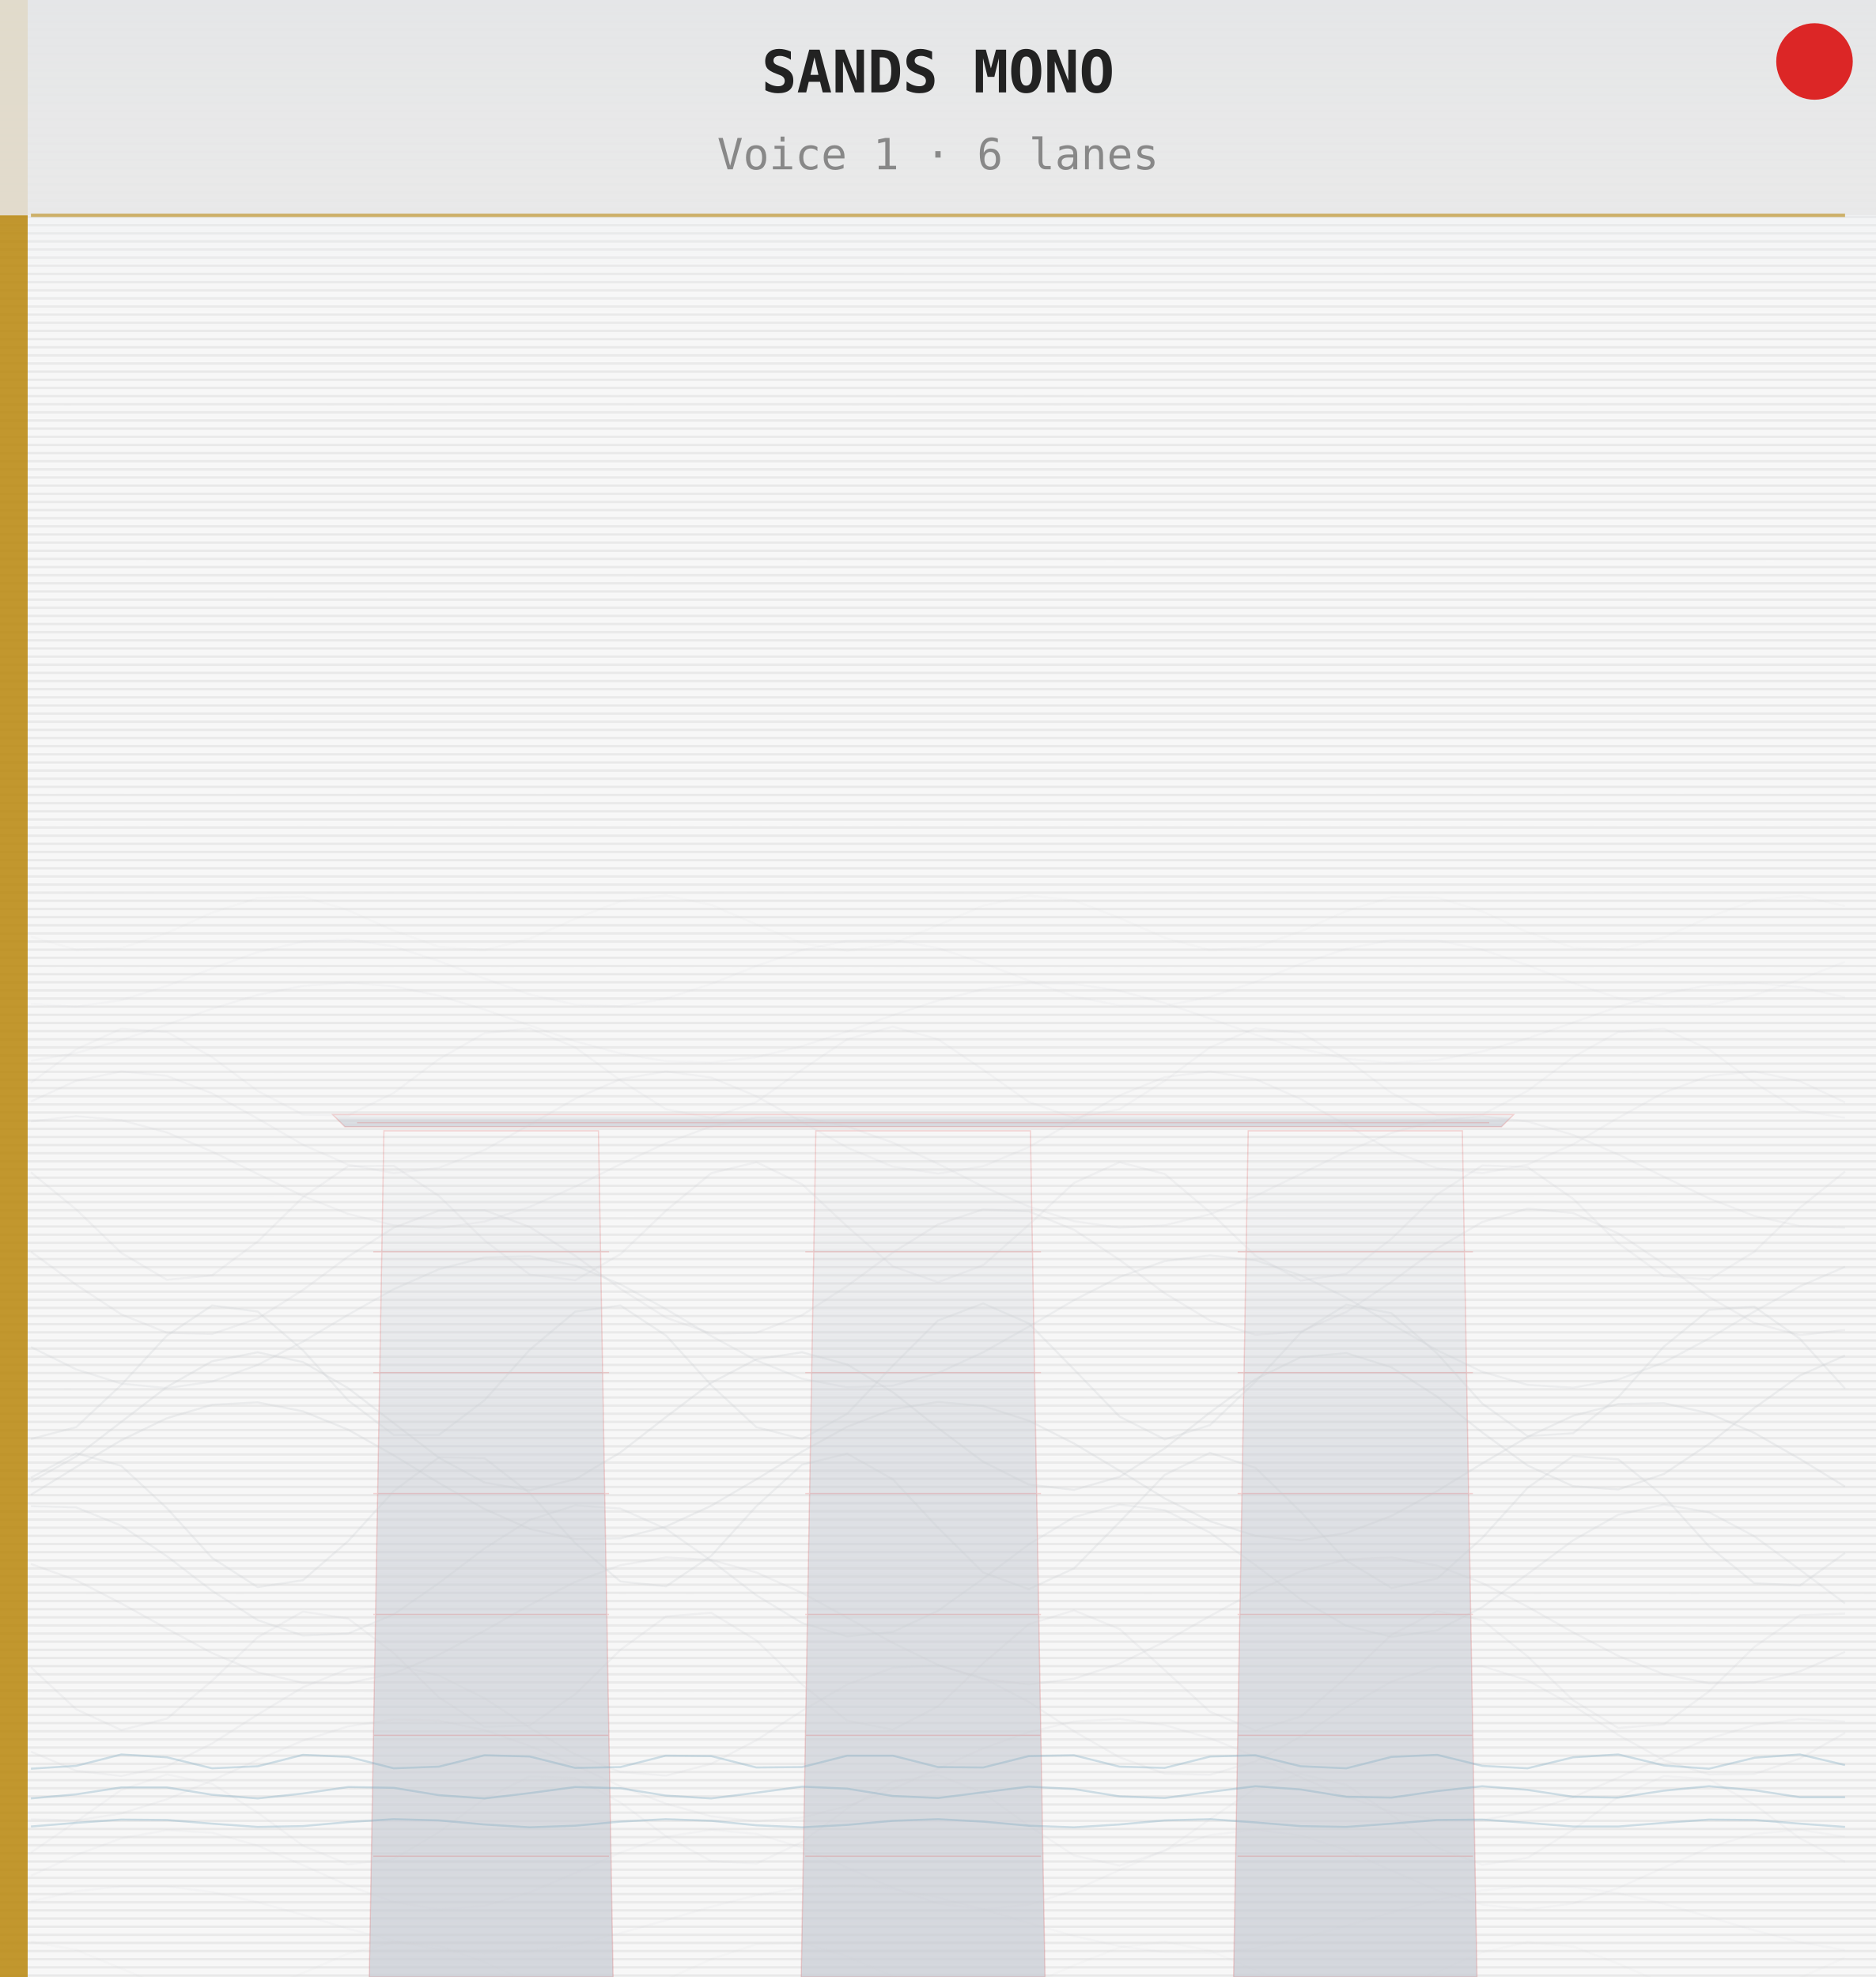
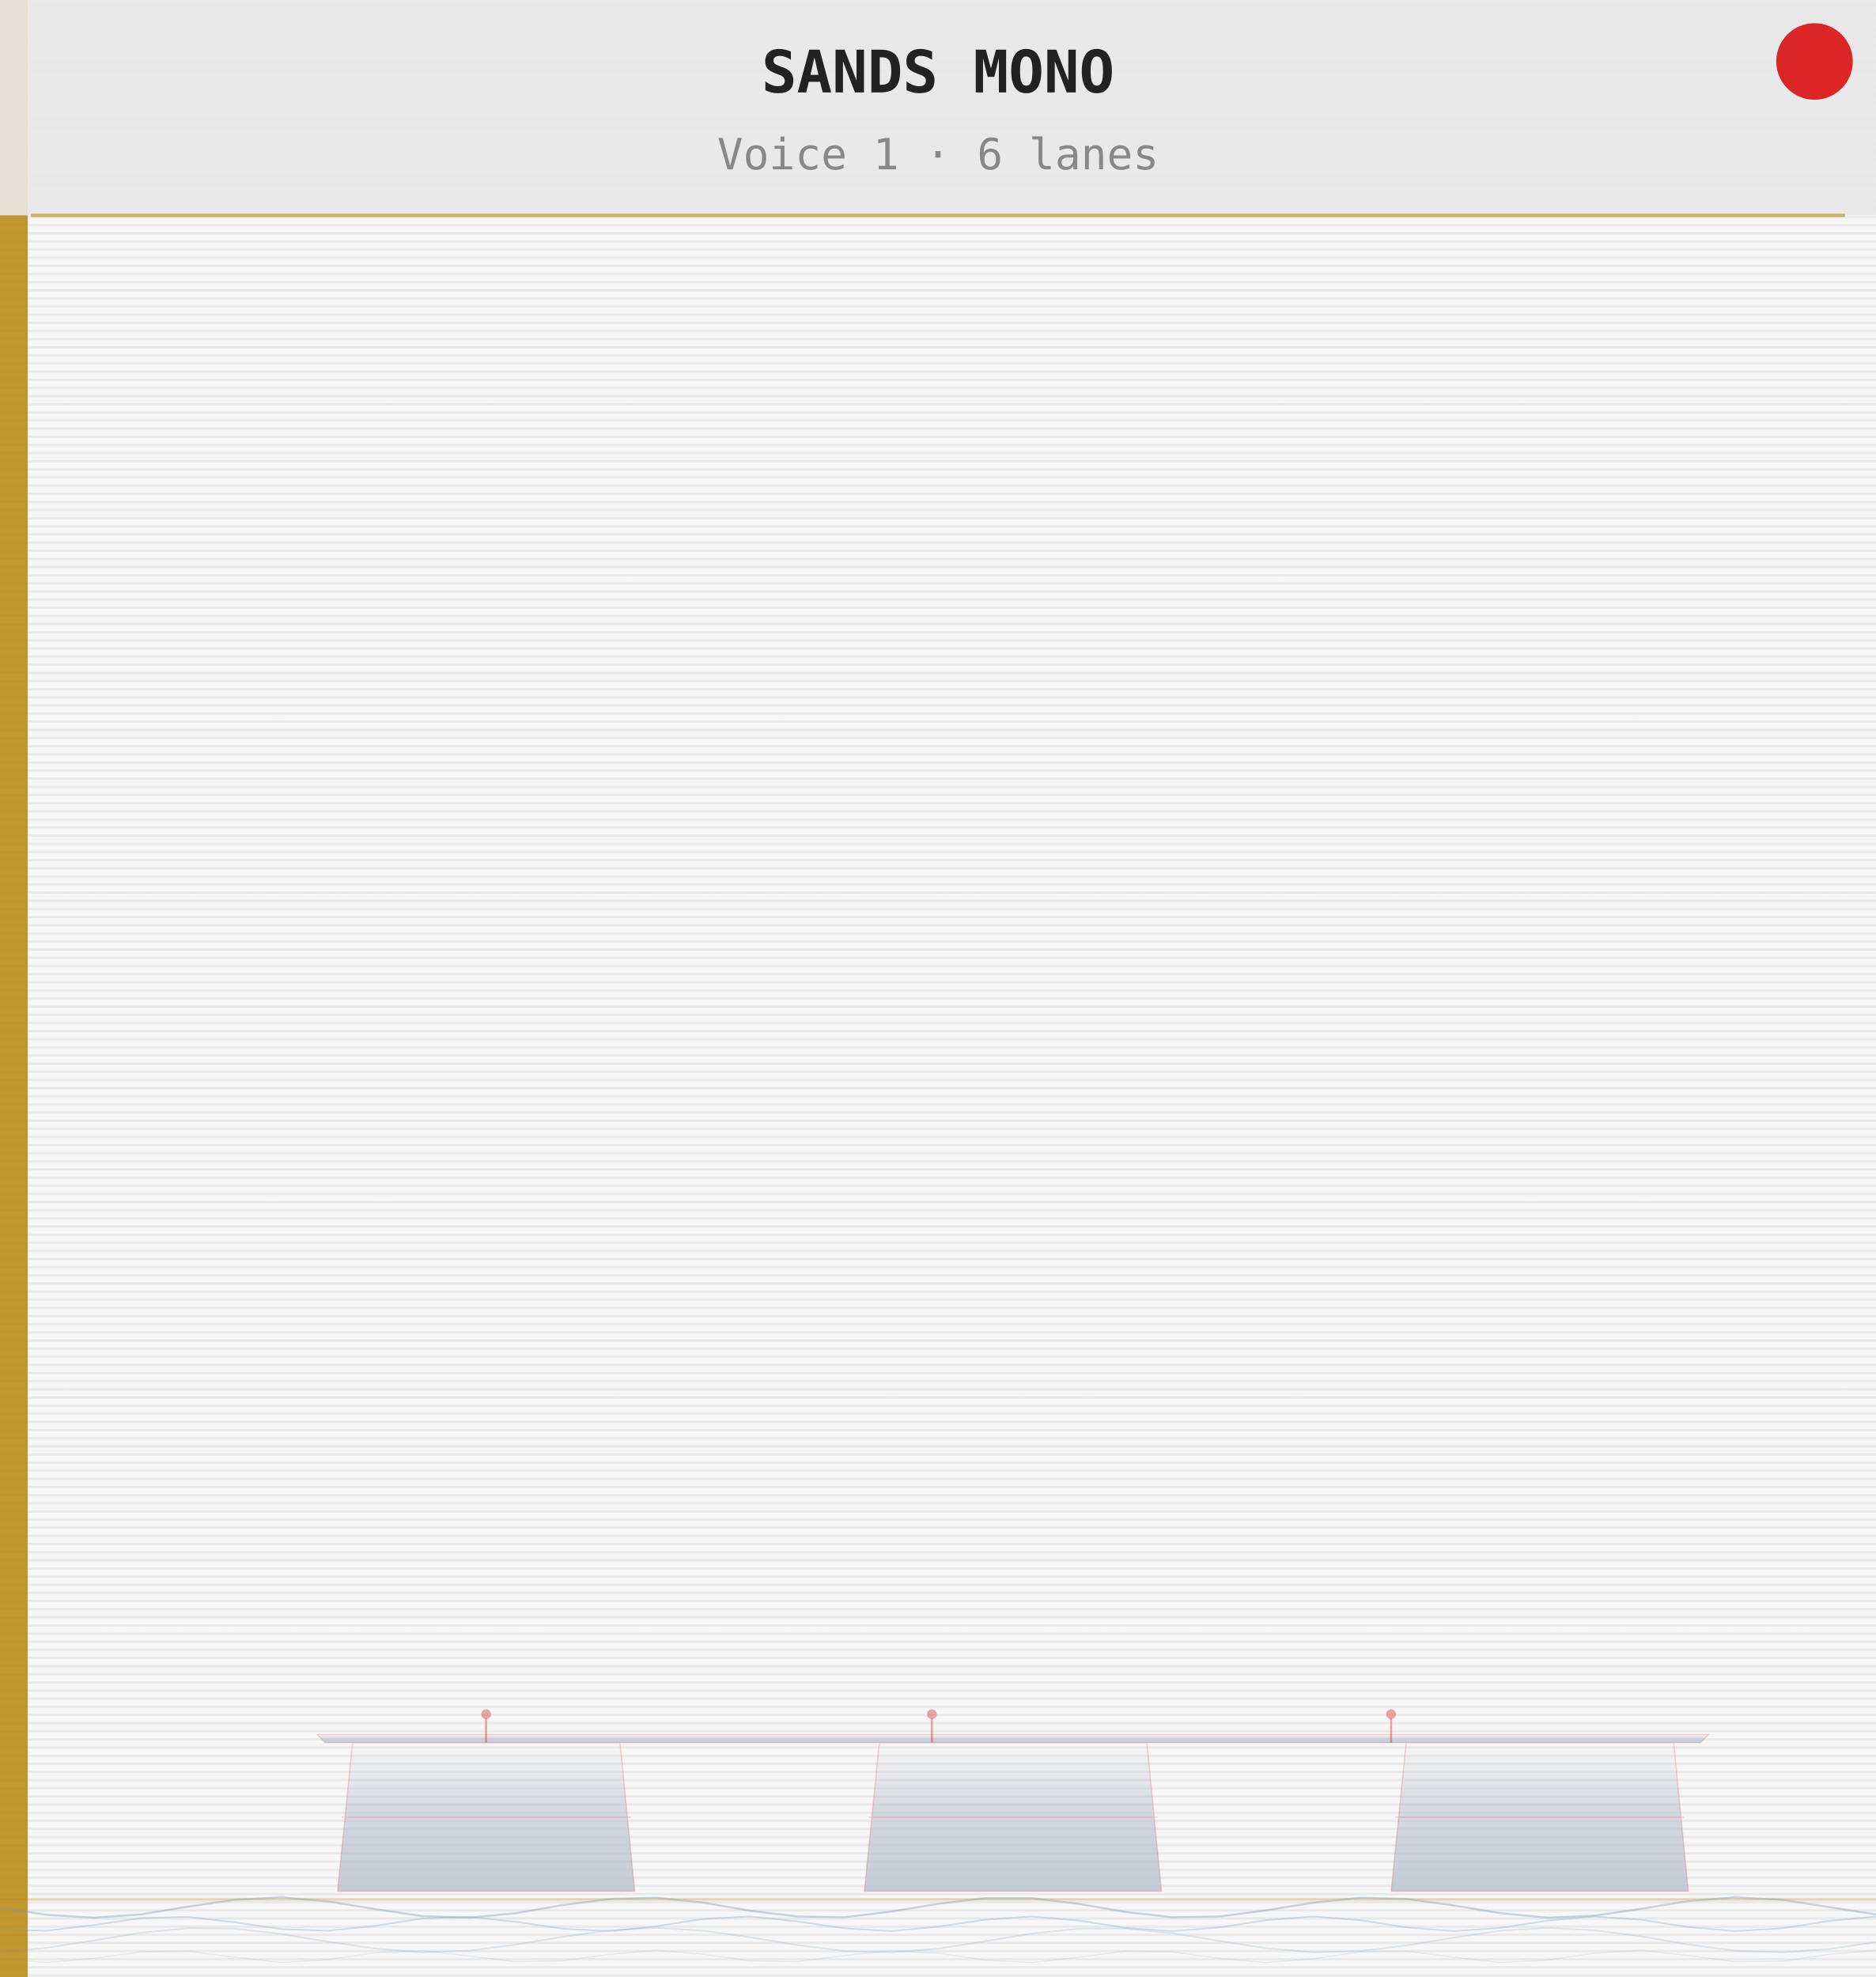
<svg xmlns="http://www.w3.org/2000/svg" width="460.8" height="485.67" viewBox="0 0 460.8 485.67">
  <defs>
    <pattern id="grain" x="0" y="0" width="460.8" height="2" patternUnits="userSpaceOnUse">
      <rect width="460.8" height="2" fill="#f7f7f7" />
      <rect y="1" width="460.8" height="0.6" fill="#cccccc" opacity="0.30" />
    </pattern>
-     <linearGradient id="skyG" x1="0" y1="0" x2="0" y2="1">
-       <stop offset="0%" stop-color="#c8d4e0" stop-opacity="0.70" />
-       <stop offset="40%" stop-color="#f7f7f7" stop-opacity="0.0" />
-     </linearGradient>
    <linearGradient id="mbsG" x1="0" y1="0" x2="0" y2="1">
-       <stop offset="0%" stop-color="#c8ccd4" stop-opacity="0.0" />
-       <stop offset="40%" stop-color="#c8ccd4" stop-opacity="0.50" />
-       <stop offset="100%" stop-color="#c8ccd4" stop-opacity="0.75" />
+       <stop offset="0%" stop-color="#b8c0cc" stop-opacity="0.0" />
+       <stop offset="45%" stop-color="#b8c0cc" stop-opacity="0.55" />
+       <stop offset="100%" stop-color="#b8c0cc" stop-opacity="0.80" />
    </linearGradient>
  </defs>
  <rect width="460.8" height="485.67" fill="url(#grain)" />
-   <rect x="0" y="0" width="460.8" height="207.9" fill="url(#skyG)" />
  <rect x="0" y="0" width="6.8" height="485.67" fill="#b8860b" opacity="0.85" />
-   <g fill="url(#mbsG)" stroke="none">
-     <polygon points="94.3,277.8 147.0,277.8 150.6,485.7 90.7,485.7" />
-     <polygon points="200.4,277.8 253.1,277.8 256.7,485.7 196.8,485.7" />
-     <polygon points="306.6,277.8 359.2,277.8 362.8,485.7 303.0,485.7" />
-     <polygon points="84.7,276.8 368.8,276.8 371.8,273.8 81.7,273.8" />
-   </g>
-   <g fill="none" stroke="#dc2626" stroke-width="0.3" opacity="0.18">
-     <polygon points="94.3,277.8 147.0,277.8 150.6,485.7 90.7,485.7" />
-     <line x1="91.7" y1="456.0" x2="149.6" y2="456.0" />
-     <line x1="91.7" y1="426.3" x2="149.6" y2="426.3" />
-     <line x1="91.7" y1="396.6" x2="149.6" y2="396.6" />
-     <line x1="91.7" y1="366.9" x2="149.6" y2="366.9" />
-     <line x1="91.7" y1="337.2" x2="149.6" y2="337.2" />
-     <line x1="91.7" y1="307.5" x2="149.6" y2="307.5" />
-     <polygon points="200.4,277.8 253.1,277.8 256.7,485.7 196.8,485.7" />
-     <line x1="197.8" y1="456.0" x2="255.7" y2="456.0" />
-     <line x1="197.8" y1="426.3" x2="255.7" y2="426.3" />
-     <line x1="197.8" y1="396.6" x2="255.7" y2="396.6" />
-     <line x1="197.8" y1="366.9" x2="255.7" y2="366.9" />
-     <line x1="197.8" y1="337.2" x2="255.7" y2="337.2" />
-     <line x1="197.8" y1="307.5" x2="255.7" y2="307.5" />
-     <polygon points="306.6,277.8 359.2,277.8 362.8,485.7 303.0,485.7" />
-     <line x1="304.0" y1="456.0" x2="361.8" y2="456.0" />
-     <line x1="304.0" y1="426.3" x2="361.8" y2="426.3" />
-     <line x1="304.0" y1="396.6" x2="361.8" y2="396.6" />
-     <line x1="304.0" y1="366.9" x2="361.8" y2="366.9" />
-     <line x1="304.0" y1="337.2" x2="361.8" y2="337.2" />
-     <line x1="304.0" y1="307.5" x2="361.8" y2="307.5" />
-     <polygon points="84.7,276.8 368.8,276.8 371.8,273.8 81.7,273.8" />
-     <line x1="87.7" y1="275.8" x2="365.8" y2="275.8" />
-   </g>
-   <path d="M7.6,230.1 L18.7,233.3 L29.8,232.9 L41.0,229.2 L52.1,224.2 L63.3,220.6 L74.4,220.3 L85.5,223.6 L96.7,228.6 L107.8,232.6 L119.0,233.4 L130.1,230.6 L141.3,225.7 L152.4,221.4 L163.6,220.0 L174.7,222.3 L185.8,227.1 L197.0,231.7 L208.1,233.6 L219.3,231.8 L230.4,227.3 L241.5,222.5 L252.7,220.0 L263.8,221.2 L275.0,225.5 L286.1,230.4 L297.2,233.4 L308.4,232.7 L319.5,228.8 L330.7,223.8 L341.8,220.4 L353.0,220.5 L364.1,223.9 L375.2,229.0 L386.4,232.8 L397.5,233.3 L408.7,230.3 L419.8,225.3 L430.9,221.2 L442.1,220.1 L453.2,222.6" fill="none" stroke="#c8ccd0" stroke-width="0.5" opacity="0.08" />
-   <path d="M7.6,246.6 L18.7,247.3 L29.8,245.7 L41.0,242.2 L52.1,237.9 L63.3,233.9 L74.4,231.3 L85.5,230.8 L96.7,232.5 L107.8,236.1 L119.0,240.4 L130.1,244.3 L141.3,246.8 L152.4,247.2 L163.6,245.3 L174.7,241.7 L185.8,237.3 L197.0,233.4 L208.1,231.1 L219.3,230.9 L230.4,232.9 L241.5,236.6 L252.7,240.9 L263.8,244.8 L275.0,247.0 L286.1,247.1 L297.2,244.9 L308.4,241.2 L319.5,236.8 L330.7,233.1 L341.8,230.9 L353.0,231.0 L364.1,233.3 L375.2,237.1 L386.4,241.5 L397.5,245.2 L408.7,247.2 L419.8,246.9 L430.9,244.5 L442.1,240.6 L453.2,236.3" fill="none" stroke="#c8ccd0" stroke-width="0.5" opacity="0.09" />
-   <path d="M7.6,260.6 L18.7,258.7 L29.8,255.5 L41.0,251.7 L52.1,247.8 L63.3,244.4 L74.4,242.2 L85.5,241.4 L96.7,242.3 L107.8,244.6 L119.0,248.0 L130.1,251.9 L141.3,255.8 L152.4,258.8 L163.6,260.7 L174.7,261.0 L185.8,259.7 L197.0,257.0 L208.1,253.4 L219.3,249.4 L230.4,245.8 L241.5,243.0 L252.7,241.6 L263.8,241.7 L275.0,243.4 L286.1,246.4 L297.2,250.2 L308.4,254.2 L319.5,257.6 L330.7,260.1 L341.8,261.1 L353.0,260.4 L364.1,258.3 L375.2,255.1 L386.4,251.2 L397.5,247.3 L408.7,244.1 L419.8,242.0 L430.9,241.5 L442.1,242.5 L453.2,245.0" fill="none" stroke="#c8ccd0" stroke-width="0.5" opacity="0.11" />
-   <path d="M7.6,266.0 L18.7,257.8 L29.8,252.7 L41.0,253.5 L52.1,259.7 L63.3,268.0 L74.4,273.8 L85.5,274.0 L96.7,268.5 L107.8,260.2 L119.0,253.8 L130.1,252.6 L141.3,257.3 L152.4,265.4 L163.6,272.5 L174.7,274.6 L185.8,270.7 L197.0,262.8 L208.1,255.3 L219.3,252.2 L230.4,255.3 L241.5,262.8 L252.7,270.7 L263.8,274.6 L275.0,272.5 L286.1,265.5 L297.2,257.3 L308.4,252.6 L319.5,253.7 L330.7,260.2 L341.8,268.5 L353.0,274.0 L364.1,273.8 L375.2,268.0 L386.4,259.7 L397.5,253.5 L408.7,252.7 L419.8,257.8 L430.9,266.0 L442.1,272.8 L453.2,274.6" fill="none" stroke="#c8ccd0" stroke-width="0.5" opacity="0.13" />
-   <path d="M7.6,270.6 L18.7,265.5 L29.8,263.2 L41.0,264.3 L52.1,268.6 L63.3,274.8 L74.4,281.2 L85.5,286.1 L96.7,288.2 L107.8,286.9 L119.0,282.5 L130.1,276.3 L141.3,269.9 L152.4,265.1 L163.6,263.2 L174.7,264.7 L185.8,269.3 L197.0,275.6 L208.1,281.9 L219.3,286.6 L230.4,288.3 L241.5,286.5 L252.7,281.8 L263.8,275.4 L275.0,269.1 L286.1,264.6 L297.2,263.2 L308.4,265.1 L319.5,270.0 L330.7,276.4 L341.8,282.7 L353.0,287.0 L364.1,288.2 L375.2,286.1 L386.4,281.1 L397.5,274.6 L408.7,268.4 L419.8,264.3 L430.9,263.2 L442.1,265.6 L453.2,270.8" fill="none" stroke="#c8ccd0" stroke-width="0.5" opacity="0.15" />
-   <path d="M7.6,275.5 L18.7,274.2 L29.8,275.2 L41.0,278.2 L52.1,282.9 L63.3,288.4 L74.4,293.8 L85.5,298.2 L96.7,301.0 L107.8,301.7 L119.0,300.1 L130.1,296.5 L141.3,291.5 L152.4,286.0 L163.6,280.8 L174.7,276.7 L185.8,274.5 L197.0,274.5 L208.1,276.7 L219.3,280.7 L230.4,285.9 L241.5,291.5 L252.7,296.4 L263.8,300.0 L275.0,301.6 L286.1,301.0 L297.2,298.3 L308.4,293.8 L319.5,288.4 L330.7,282.9 L341.8,278.3 L353.0,275.2 L364.1,274.2 L375.2,275.5 L386.4,278.8 L397.5,283.6 L408.7,289.1 L419.8,294.4 L430.9,298.7 L442.1,301.2 L453.2,301.6" fill="none" stroke="#c8ccd0" stroke-width="0.5" opacity="0.17" />
-   <path d="M7.6,288.0 L18.7,297.1 L29.8,307.8 L41.0,314.4 L52.1,313.3 L63.3,305.0 L74.4,294.1 L85.5,286.5 L96.7,286.4 L107.8,293.8 L119.0,304.7 L130.1,313.1 L141.3,314.5 L152.4,308.1 L163.6,297.4 L174.7,288.2 L185.8,285.5 L197.0,290.9 L208.1,301.3 L219.3,311.1 L230.4,315.0 L241.5,310.8 L252.7,300.9 L263.8,290.6 L275.0,285.5 L286.1,288.4 L297.2,297.8 L308.4,308.5 L319.5,314.6 L330.7,312.9 L341.8,304.3 L353.0,293.4 L364.1,286.3 L375.2,286.7 L386.4,294.5 L397.5,305.4 L408.7,313.5 L419.8,314.3 L430.9,307.5 L442.1,296.7 L453.2,287.8" fill="none" stroke="#c8ccd0" stroke-width="0.5" opacity="0.19" />
-   <path d="M7.6,307.5 L18.7,315.6 L29.8,322.9 L41.0,327.4 L52.1,327.7 L63.3,323.9 L74.4,316.9 L85.5,308.7 L96.7,301.6 L107.8,297.4 L119.0,297.3 L130.1,301.4 L141.3,308.5 L152.4,316.6 L163.6,323.7 L174.7,327.6 L185.8,327.4 L197.0,323.1 L208.1,315.9 L219.3,307.7 L230.4,300.8 L241.5,297.1 L252.7,297.6 L263.8,302.1 L275.0,309.5 L286.1,317.7 L297.2,324.4 L308.4,327.9 L319.5,327.1 L330.7,322.3 L341.8,314.9 L353.0,306.7 L364.1,300.2 L375.2,296.9 L386.4,298.0 L397.5,303.0 L408.7,310.5 L419.8,318.6 L430.9,325.0 L442.1,328.0 L453.2,326.7" fill="none" stroke="#c8ccd0" stroke-width="0.5" opacity="0.21" />
-   <path d="M7.6,330.9 L18.7,336.4 L29.8,339.9 L41.0,341.0 L52.1,339.4 L63.3,335.3 L74.4,329.6 L85.5,323.0 L96.7,316.7 L107.8,311.8 L119.0,308.9 L130.1,308.6 L141.3,310.9 L152.4,315.5 L163.6,321.6 L174.7,328.2 L185.8,334.2 L197.0,338.7 L208.1,340.8 L219.3,340.4 L230.4,337.3 L241.5,332.2 L252.7,325.9 L263.8,319.4 L275.0,313.7 L286.1,309.8 L297.2,308.4 L308.4,309.6 L319.5,313.3 L330.7,318.8 L341.8,325.3 L353.0,331.7 L364.1,337.0 L375.2,340.2 L386.4,340.9 L397.5,338.9 L408.7,334.7 L419.8,328.8 L430.9,322.2 L442.1,316.0 L453.2,311.2" fill="none" stroke="#c8ccd0" stroke-width="0.5" opacity="0.23" />
-   <path d="M7.6,353.5 L18.7,350.6 L29.8,340.2 L41.0,328.1 L52.1,320.7 L63.3,322.2 L74.4,331.7 L85.5,344.0 L96.7,352.5 L107.8,352.5 L119.0,344.0 L130.1,331.6 L141.3,322.2 L152.4,320.7 L163.6,328.1 L174.7,340.3 L185.8,350.6 L197.0,353.5 L208.1,347.3 L219.3,335.5 L230.4,324.4 L241.5,320.2 L252.7,325.1 L263.8,336.4 L275.0,348.0 L286.1,353.6 L297.2,350.1 L308.4,339.4 L319.5,327.4 L330.7,320.5 L341.8,322.6 L353.0,332.5 L364.1,344.8 L375.2,352.8 L386.4,352.1 L397.5,343.2 L408.7,330.8 L419.8,321.8 L430.9,321.0 L442.1,328.9 L453.2,341.1" fill="none" stroke="#c8ccd0" stroke-width="0.5" opacity="0.25" />
-   <path d="M7.6,364.0 L18.7,357.8 L29.8,349.3 L41.0,340.7 L52.1,334.4 L63.3,332.2 L74.4,334.6 L85.5,341.0 L96.7,349.6 L107.8,358.1 L119.0,364.2 L130.1,366.1 L141.3,363.4 L152.4,356.8 L163.6,348.1 L174.7,339.7 L185.8,333.9 L197.0,332.2 L208.1,335.2 L219.3,342.0 L230.4,350.8 L241.5,359.1 L252.7,364.7 L263.8,366.0 L275.0,362.8 L286.1,355.8 L297.2,347.0 L308.4,338.8 L319.5,333.4 L330.7,332.4 L341.8,335.9 L353.0,343.1 L364.1,351.9 L375.2,360.0 L386.4,365.1 L397.5,365.9 L408.7,362.1 L419.8,354.7 L430.9,345.9 L442.1,337.9 L453.2,333.0" fill="none" stroke="#c8ccd0" stroke-width="0.5" opacity="0.27" />
-   <path d="M7.6,367.2 L18.7,360.4 L29.8,353.8 L41.0,348.4 L52.1,345.1 L63.3,344.5 L74.4,346.7 L85.5,351.2 L96.7,357.5 L107.8,364.3 L119.0,370.7 L130.1,375.6 L141.3,378.1 L152.4,377.9 L163.6,375.0 L174.7,369.9 L185.8,363.4 L197.0,356.6 L208.1,350.5 L219.3,346.2 L230.4,344.4 L241.5,345.4 L252.7,349.0 L263.8,354.6 L275.0,361.3 L286.1,368.1 L297.2,373.7 L308.4,377.3 L319.5,378.4 L330.7,376.6 L341.8,372.4 L353.0,366.3 L364.1,359.5 L375.2,353.0 L386.4,347.8 L397.5,344.9 L408.7,344.7 L419.8,347.2 L430.9,352.0 L442.1,358.4 L453.2,365.2" fill="none" stroke="#c8ccd0" stroke-width="0.5" opacity="0.27" />
-   <path d="M7.6,363.0 L18.7,357.0 L29.8,360.1 L41.0,370.5 L52.1,382.7 L63.3,389.9 L74.4,388.2 L85.5,378.6 L96.7,366.3 L107.8,358.0 L119.0,358.2 L130.1,366.8 L141.3,379.1 L152.4,388.5 L163.6,389.7 L174.7,382.2 L185.8,370.0 L197.0,359.8 L208.1,357.1 L219.3,363.4 L230.4,375.3 L241.5,386.3 L252.7,390.4 L263.8,385.3 L275.0,373.9 L286.1,362.3 L297.2,356.9 L308.4,360.6 L319.5,371.4 L330.7,383.4 L341.8,390.1 L353.0,387.8 L364.1,377.8 L375.2,365.5 L386.4,357.7 L397.5,358.5 L408.7,367.6 L419.8,379.9 L430.9,388.9 L442.1,389.5 L453.2,381.5" fill="none" stroke="#c8ccd0" stroke-width="0.5" opacity="0.25" />
-   <path d="M7.6,370.0 L18.7,370.3 L29.8,374.8 L41.0,382.3 L52.1,390.8 L63.3,398.0 L74.4,401.8 L85.5,401.3 L96.7,396.6 L107.8,388.9 L119.0,380.4 L130.1,373.4 L141.3,369.8 L152.4,370.6 L163.6,375.6 L174.7,383.4 L185.8,391.9 L197.0,398.7 L208.1,402.0 L219.3,400.9 L230.4,395.7 L241.5,387.8 L252.7,379.4 L263.8,372.7 L275.0,369.6 L286.1,371.0 L297.2,376.5 L308.4,384.5 L319.5,392.9 L330.7,399.4 L341.8,402.1 L353.0,400.5 L364.1,394.8 L375.2,386.7 L386.4,378.4 L397.5,372.1 L408.7,369.6 L419.8,371.5 L430.9,377.4 L442.1,385.6 L453.2,393.9" fill="none" stroke="#c8ccd0" stroke-width="0.5" opacity="0.23" />
-   <path d="M7.6,384.2 L18.7,388.2 L29.8,393.9 L41.0,400.1 L52.1,406.1 L63.3,410.8 L74.4,413.4 L85.5,413.5 L96.7,411.1 L107.8,406.5 L119.0,400.6 L130.1,394.3 L141.3,388.6 L152.4,384.5 L163.6,382.6 L174.7,383.2 L185.8,386.3 L197.0,391.3 L208.1,397.4 L219.3,403.6 L230.4,409.0 L241.5,412.5 L252.7,413.8 L263.8,412.4 L275.0,408.7 L286.1,403.3 L297.2,397.0 L308.4,390.9 L319.5,386.0 L330.7,383.1 L341.8,382.6 L353.0,384.6 L364.1,388.9 L375.2,394.7 L386.4,401.0 L397.5,406.8 L408.7,411.3 L419.8,413.5 L430.9,413.3 L442.1,410.6 L453.2,405.8" fill="none" stroke="#c8ccd0" stroke-width="0.5" opacity="0.21" />
-   <path d="M7.6,409.6 L18.7,419.9 L29.8,425.0 L41.0,422.2 L52.1,412.9 L63.3,402.2 L74.4,395.9 L85.5,397.6 L96.7,406.1 L107.8,417.0 L119.0,424.2 L130.1,423.9 L141.3,416.2 L152.4,405.3 L163.6,397.1 L174.7,396.2 L185.8,403.0 L197.0,413.8 L208.1,422.7 L219.3,424.9 L230.4,419.2 L241.5,408.6 L252.7,399.0 L263.8,395.6 L275.0,400.2 L286.1,410.3 L297.2,420.5 L308.4,425.1 L319.5,421.7 L330.7,412.1 L341.8,401.6 L353.0,395.8 L364.1,398.0 L375.2,406.9 L386.4,417.7 L397.5,424.5 L408.7,423.6 L419.8,415.5 L430.9,404.6 L442.1,396.8 L453.2,396.4" fill="none" stroke="#c8ccd0" stroke-width="0.5" opacity="0.19" />
-   <path d="M7.6,430.3 L18.7,435.0 L29.8,436.3 L41.0,433.9 L52.1,428.3 L63.3,421.2 L74.4,414.5 L85.5,410.0 L96.7,408.9 L107.8,411.6 L119.0,417.2 L130.1,424.4 L141.3,431.0 L152.4,435.3 L163.6,436.2 L174.7,433.3 L185.8,427.5 L197.0,420.3 L208.1,413.8 L219.3,409.7 L230.4,409.1 L241.5,412.2 L252.7,418.1 L263.8,425.3 L275.0,431.7 L286.1,435.7 L297.2,436.0 L308.4,432.7 L319.5,426.6 L330.7,419.4 L341.8,413.1 L353.0,409.4 L364.1,409.3 L375.2,412.8 L386.4,419.0 L397.5,426.2 L408.7,432.4 L419.8,435.9 L430.9,435.8 L442.1,432.0 L453.2,425.7" fill="none" stroke="#c8ccd0" stroke-width="0.5" opacity="0.17" />
-   <path d="M7.6,446.9 L18.7,447.2 L29.8,445.5 L41.0,442.0 L52.1,437.4 L63.3,432.3 L74.4,427.6 L85.5,424.1 L96.7,422.4 L107.8,422.7 L119.0,425.0 L130.1,428.9 L141.3,433.7 L152.4,438.8 L163.6,443.1 L174.7,446.2 L185.8,447.4 L197.0,446.5 L208.1,443.7 L219.3,439.5 L230.4,434.5 L241.5,429.5 L252.7,425.5 L263.8,422.9 L275.0,422.3 L286.1,423.8 L297.2,427.0 L308.4,431.5 L319.5,436.6 L330.7,441.4 L341.8,445.1 L353.0,447.1 L364.1,447.1 L375.2,445.1 L386.4,441.5 L397.5,436.7 L408.7,431.6 L419.8,427.1 L430.9,423.8 L442.1,422.3 L453.2,422.9" fill="none" stroke="#c8ccd0" stroke-width="0.5" opacity="0.15" />
-   <path d="M7.6,455.1 L18.7,447.5 L29.8,439.7 L41.0,435.9 L52.1,438.2 L63.3,445.3 L74.4,453.4 L85.5,458.0 L96.7,456.7 L107.8,450.1 L119.0,441.9 L130.1,436.4 L141.3,436.8 L152.4,442.8 L163.6,451.1 L174.7,457.2 L185.8,457.8 L197.0,452.5 L208.1,444.3 L219.3,437.6 L230.4,436.0 L241.5,440.5 L252.7,448.5 L263.8,455.8 L275.0,458.3 L286.1,454.7 L297.2,446.9 L308.4,439.3 L319.5,435.8 L330.7,438.5 L341.8,445.9 L353.0,453.9 L364.1,458.1 L375.2,456.4 L386.4,449.5 L397.5,441.4 L408.7,436.3 L419.8,437.1 L430.9,443.3 L442.1,451.6 L453.2,457.4" fill="none" stroke="#c8ccd0" stroke-width="0.5" opacity="0.13" />
-   <path d="M7.6,460.8 L18.7,455.7 L29.8,451.6 L41.0,449.6 L52.1,450.2 L63.3,453.4 L74.4,458.2 L85.5,463.2 L96.7,467.2 L107.8,469.1 L119.0,468.2 L130.1,464.9 L141.3,460.1 L152.4,455.1 L163.6,451.2 L174.7,449.5 L185.8,450.5 L197.0,453.9 L208.1,458.8 L219.3,463.8 L230.4,467.6 L241.5,469.1 L252.7,467.9 L263.8,464.4 L275.0,459.4 L286.1,454.5 L297.2,450.8 L308.4,449.5 L319.5,450.9 L330.7,454.5 L341.8,459.5 L353.0,464.4 L364.1,467.9 L375.2,469.1 L386.4,467.6 L397.5,463.8 L408.7,458.8 L419.8,453.9 L430.9,450.5 L442.1,449.5 L453.2,451.2" fill="none" stroke="#c8ccd0" stroke-width="0.5" opacity="0.11" />
-   <path d="M7.6,467.1 L18.7,464.6 L29.8,463.4 L41.0,463.4 L52.1,464.8 L63.3,467.3 L74.4,470.4 L85.5,473.8 L96.7,476.8 L107.8,478.9 L119.0,479.8 L130.1,479.4 L141.3,477.7 L152.4,474.9 L163.6,471.7 L174.7,468.4 L185.8,465.6 L197.0,463.8 L208.1,463.2 L219.3,464.0 L230.4,466.1 L241.5,469.0 L252.7,472.4 L263.8,475.6 L275.0,478.1 L286.1,479.6 L297.2,479.8 L308.4,478.6 L319.5,476.2 L330.7,473.1 L341.8,469.8 L353.0,466.7 L364.1,464.4 L375.2,463.3 L386.4,463.5 L397.5,465.1 L408.7,467.7 L419.8,470.9 L430.9,474.2 L442.1,477.1 L453.2,479.1" fill="none" stroke="#c8ccd0" stroke-width="0.5" opacity="0.09" />
-   <path d="M7.6,477.0 L18.7,479.0 L29.8,483.6 L41.0,488.3 L52.1,490.6 L63.3,489.1 L74.4,484.7 L85.5,479.9 L96.7,477.1 L107.8,478.0 L119.0,482.0 L130.1,487.0 L141.3,490.2 L152.4,489.9 L163.6,486.3 L174.7,481.3 L185.8,477.6 L197.0,477.3 L208.1,480.6 L219.3,485.5 L230.4,489.6 L241.5,490.4 L252.7,487.7 L263.8,482.8 L275.0,478.4 L286.1,477.0 L297.2,479.2 L308.4,484.0 L319.5,488.6 L330.7,490.6 L341.8,488.9 L353.0,484.4 L364.1,479.6 L375.2,477.1 L386.4,478.2 L397.5,482.4 L408.7,487.3 L419.8,490.3 L430.9,489.8 L442.1,485.9 L453.2,480.9" fill="none" stroke="#c8ccd0" stroke-width="0.5" opacity="0.08" />
-   <g stroke="#7aa8c0" stroke-width="0.5" opacity="0.35">
-     <path d="M7.6,434.5 L18.7,433.8 L29.8,431.0 L41.0,431.7 L52.1,434.4 L63.3,433.9 L74.4,431.1 L85.6,431.6 L96.7,434.4 L107.8,434.0 L119.0,431.2 L130.1,431.5 L141.3,434.3 L152.4,434.1 L163.5,431.3 L174.7,431.4 L185.8,434.2 L197.0,434.1 L208.1,431.3 L219.3,431.3 L230.4,434.1 L241.5,434.2 L252.7,431.4 L263.8,431.2 L275.0,434.0 L286.1,434.3 L297.3,431.5 L308.4,431.2 L319.5,433.9 L330.7,434.4 L341.8,431.6 L353.0,431.1 L364.1,433.8 L375.2,434.4 L386.4,431.7 L397.5,431.0 L408.7,433.7 L419.8,434.5 L431.0,431.8 L442.1,431.0 L453.2,433.6" fill="none" />
-     <path d="M7.6,441.8 L18.7,440.8 L29.8,439.1 L41.0,439.1 L52.1,440.9 L63.3,441.8 L74.4,440.6 L85.6,439.0 L96.7,439.2 L107.8,441.0 L119.0,441.8 L130.1,440.5 L141.3,439.0 L152.4,439.3 L163.5,441.1 L174.7,441.8 L185.8,440.4 L197.0,438.9 L208.1,439.4 L219.3,441.2 L230.4,441.7 L241.5,440.3 L252.7,438.9 L263.8,439.5 L275.0,441.3 L286.1,441.7 L297.3,440.2 L308.4,438.8 L319.5,439.6 L330.7,441.4 L341.8,441.6 L353.0,440.0 L364.1,438.8 L375.2,439.7 L386.4,441.4 L397.5,441.6 L408.7,439.9 L419.8,438.8 L431.0,439.8 L442.1,441.5 L453.2,441.5" fill="none" />
-     <path d="M7.6,448.7 L18.7,447.8 L29.8,447.0 L41.0,447.1 L52.1,448.0 L63.3,448.8 L74.4,448.6 L85.6,447.6 L96.7,446.9 L107.8,447.2 L119.0,448.2 L130.1,448.9 L141.3,448.5 L152.4,447.5 L163.5,446.9 L174.7,447.3 L185.8,448.4 L197.0,448.9 L208.1,448.3 L219.3,447.3 L230.4,446.9 L241.5,447.5 L252.7,448.5 L263.8,448.9 L275.0,448.2 L286.1,447.2 L297.3,446.9 L308.4,447.7 L319.5,448.6 L330.7,448.8 L341.8,448.0 L353.0,447.1 L364.1,447.0 L375.2,447.8 L386.4,448.7 L397.5,448.7 L408.7,447.8 L419.8,447.0 L431.0,447.1 L442.1,448.0 L453.2,448.8" fill="none" />
-   </g>
-   <rect x="0" y="0" width="460.8" height="52.9" fill="#e8e8e8" opacity="0.85" />
+   <rect x="0" y="0" width="460.8" height="52.9" fill="#e8e8e8" opacity="0.90" />
  <text x="230.4" y="22.7" font-size="14.4" font-family="monospace" text-anchor="middle" fill="#222" font-weight="bold">SANDS MONO</text>
  <text x="230.4" y="41.6" font-size="10.6" font-family="monospace" text-anchor="middle" fill="#888">Voice 1 · 6 lanes</text>
  <line x1="7.6" y1="52.9" x2="453.2" y2="52.9" stroke="#b8860b" stroke-width="0.8" opacity="0.60" />
+   <line x1="0" y1="466.6" x2="460.8" y2="466.6" stroke="#b8860b" stroke-width="0.6" opacity="0.30" />
+   <g fill="url(#mbsG)" stroke="none">
+     <polygon points="86.6,428.1 152.3,428.1 155.9,464.6 82.9,464.6" />
+     <polygon points="216.0,428.1 281.7,428.1 285.3,464.6 212.3,464.6" />
+     <polygon points="345.4,428.1 411.1,428.1 414.7,464.6 341.7,464.6" />
+     <polygon points="79.9,428.1 417.7,428.1 419.7,426.1 77.9,426.1" />
+   </g>
+   <g fill="none" stroke="#dc2626" stroke-width="0.3" opacity="0.20">
+     <polygon points="86.6,428.1 152.3,428.1 155.9,464.6 82.9,464.6" />
+     <line x1="83.9" y1="446.4" x2="154.9" y2="446.4" />
+     <polygon points="216.0,428.1 281.7,428.1 285.3,464.6 212.3,464.6" />
+     <line x1="213.3" y1="446.4" x2="284.3" y2="446.4" />
+     <polygon points="345.4,428.1 411.1,428.1 414.7,464.6 341.7,464.6" />
+     <line x1="342.7" y1="446.4" x2="413.7" y2="446.4" />
+     <polygon points="79.9,428.1 417.7,428.1 419.7,426.1 77.9,426.1" />
+   </g>
+   <line x1="119.4" y1="428.1" x2="119.4" y2="422.1" stroke="#dc2626" stroke-width="0.5" opacity="0.40" />
+   <circle cx="119.4" cy="421.1" r="1.2" fill="#dc2626" opacity="0.40" />
+   <line x1="228.9" y1="428.1" x2="228.9" y2="422.1" stroke="#dc2626" stroke-width="0.5" opacity="0.40" />
+   <circle cx="228.9" cy="421.1" r="1.2" fill="#dc2626" opacity="0.40" />
+   <line x1="341.7" y1="428.1" x2="341.7" y2="422.1" stroke="#dc2626" stroke-width="0.5" opacity="0.40" />
+   <circle cx="341.7" cy="421.1" r="1.2" fill="#dc2626" opacity="0.40" />
+   <g fill="none" stroke="#7a9cb8">
+     <path d="M0.0,468.6 L11.5,470.4 L23.0,471.1 L34.6,470.3 L46.1,468.4 L57.6,466.7 L69.1,466.1 L80.6,467.1 L92.2,469.0 L103.7,470.7 L115.2,471.1 L126.7,470.0 L138.2,468.0 L149.8,466.5 L161.3,466.2 L172.8,467.4 L184.3,469.4 L195.8,470.8 L207.4,471.0 L218.9,469.6 L230.4,467.7 L241.9,466.3 L253.4,466.3 L265.0,467.7 L276.5,469.7 L288.0,471.0 L299.5,470.8 L311.0,469.3 L322.6,467.4 L334.1,466.2 L345.6,466.5 L357.1,468.1 L368.6,470.0 L380.2,471.1 L391.7,470.6 L403.2,468.9 L414.7,467.0 L426.2,466.1 L437.8,466.7 L449.3,468.5 L460.8,470.3" stroke-width="0.5" opacity="0.4" />
+     <path d="M0.0,474.0 L11.5,474.3 L23.0,472.9 L34.6,471.2 L46.1,470.9 L57.6,472.2 L69.1,473.9 L80.6,474.3 L92.2,473.1 L103.7,471.3 L115.2,470.9 L126.7,472.1 L138.2,473.8 L149.8,474.4 L161.3,473.2 L172.8,471.4 L184.3,470.8 L195.8,472.0 L207.4,473.7 L218.9,474.4 L230.4,473.3 L241.9,471.6 L253.4,470.8 L265.0,471.8 L276.5,473.6 L288.0,474.4 L299.5,473.5 L311.0,471.7 L322.6,470.8 L334.1,471.7 L345.6,473.5 L357.1,474.4 L368.6,473.6 L380.2,471.8 L391.7,470.8 L403.2,471.6 L414.7,473.4 L426.2,474.4 L437.8,473.7 L449.3,471.9 L460.8,470.8" stroke-width="0.4" opacity="0.3" />
+     <path d="M0.0,479.5 L11.5,478.5 L23.0,476.7 L34.6,474.8 L46.1,473.7 L57.6,473.8 L69.1,475.1 L80.6,477.0 L92.2,478.7 L103.7,479.6 L115.2,479.2 L126.7,477.7 L138.2,475.8 L149.8,474.2 L161.3,473.6 L172.8,474.3 L184.3,475.9 L195.8,477.8 L207.4,479.3 L218.9,479.6 L230.4,478.7 L241.9,476.9 L253.4,475.0 L265.0,473.8 L276.5,473.8 L288.0,474.9 L299.5,476.8 L311.0,478.6 L322.6,479.6 L334.1,479.3 L345.6,477.9 L357.1,476.0 L368.6,474.3 L380.2,473.6 L391.7,474.2 L403.2,475.7 L414.7,477.7 L426.2,479.2 L437.8,479.6 L449.3,478.8 L460.8,477.1" stroke-width="0.4" opacity="0.22" />
+     <path d="M0.0,481.2 L11.5,482.1 L23.0,481.1 L34.6,479.5 L46.1,479.3 L57.6,480.8 L69.1,482.1 L80.6,481.4 L92.2,479.7 L103.7,479.2 L115.2,480.5 L126.7,481.9 L138.2,481.7 L149.8,480.1 L161.3,479.1 L172.8,480.1 L184.3,481.7 L195.8,481.9 L207.4,480.4 L218.9,479.2 L230.4,479.8 L241.9,481.5 L253.4,482.1 L265.0,480.8 L276.5,479.3 L288.0,479.5 L299.5,481.1 L311.0,482.1 L322.6,481.2 L334.1,479.5 L345.6,479.3 L357.1,480.8 L368.6,482.1 L380.2,481.5 L391.7,479.8 L403.2,479.1 L414.7,480.4 L426.2,481.9 L437.8,481.8 L449.3,480.1 L460.8,479.1" stroke-width="0.3" opacity="0.16" />
+   </g>
  <circle cx="445.7" cy="15.1" r="9.4" fill="#dc2626" />
</svg>
